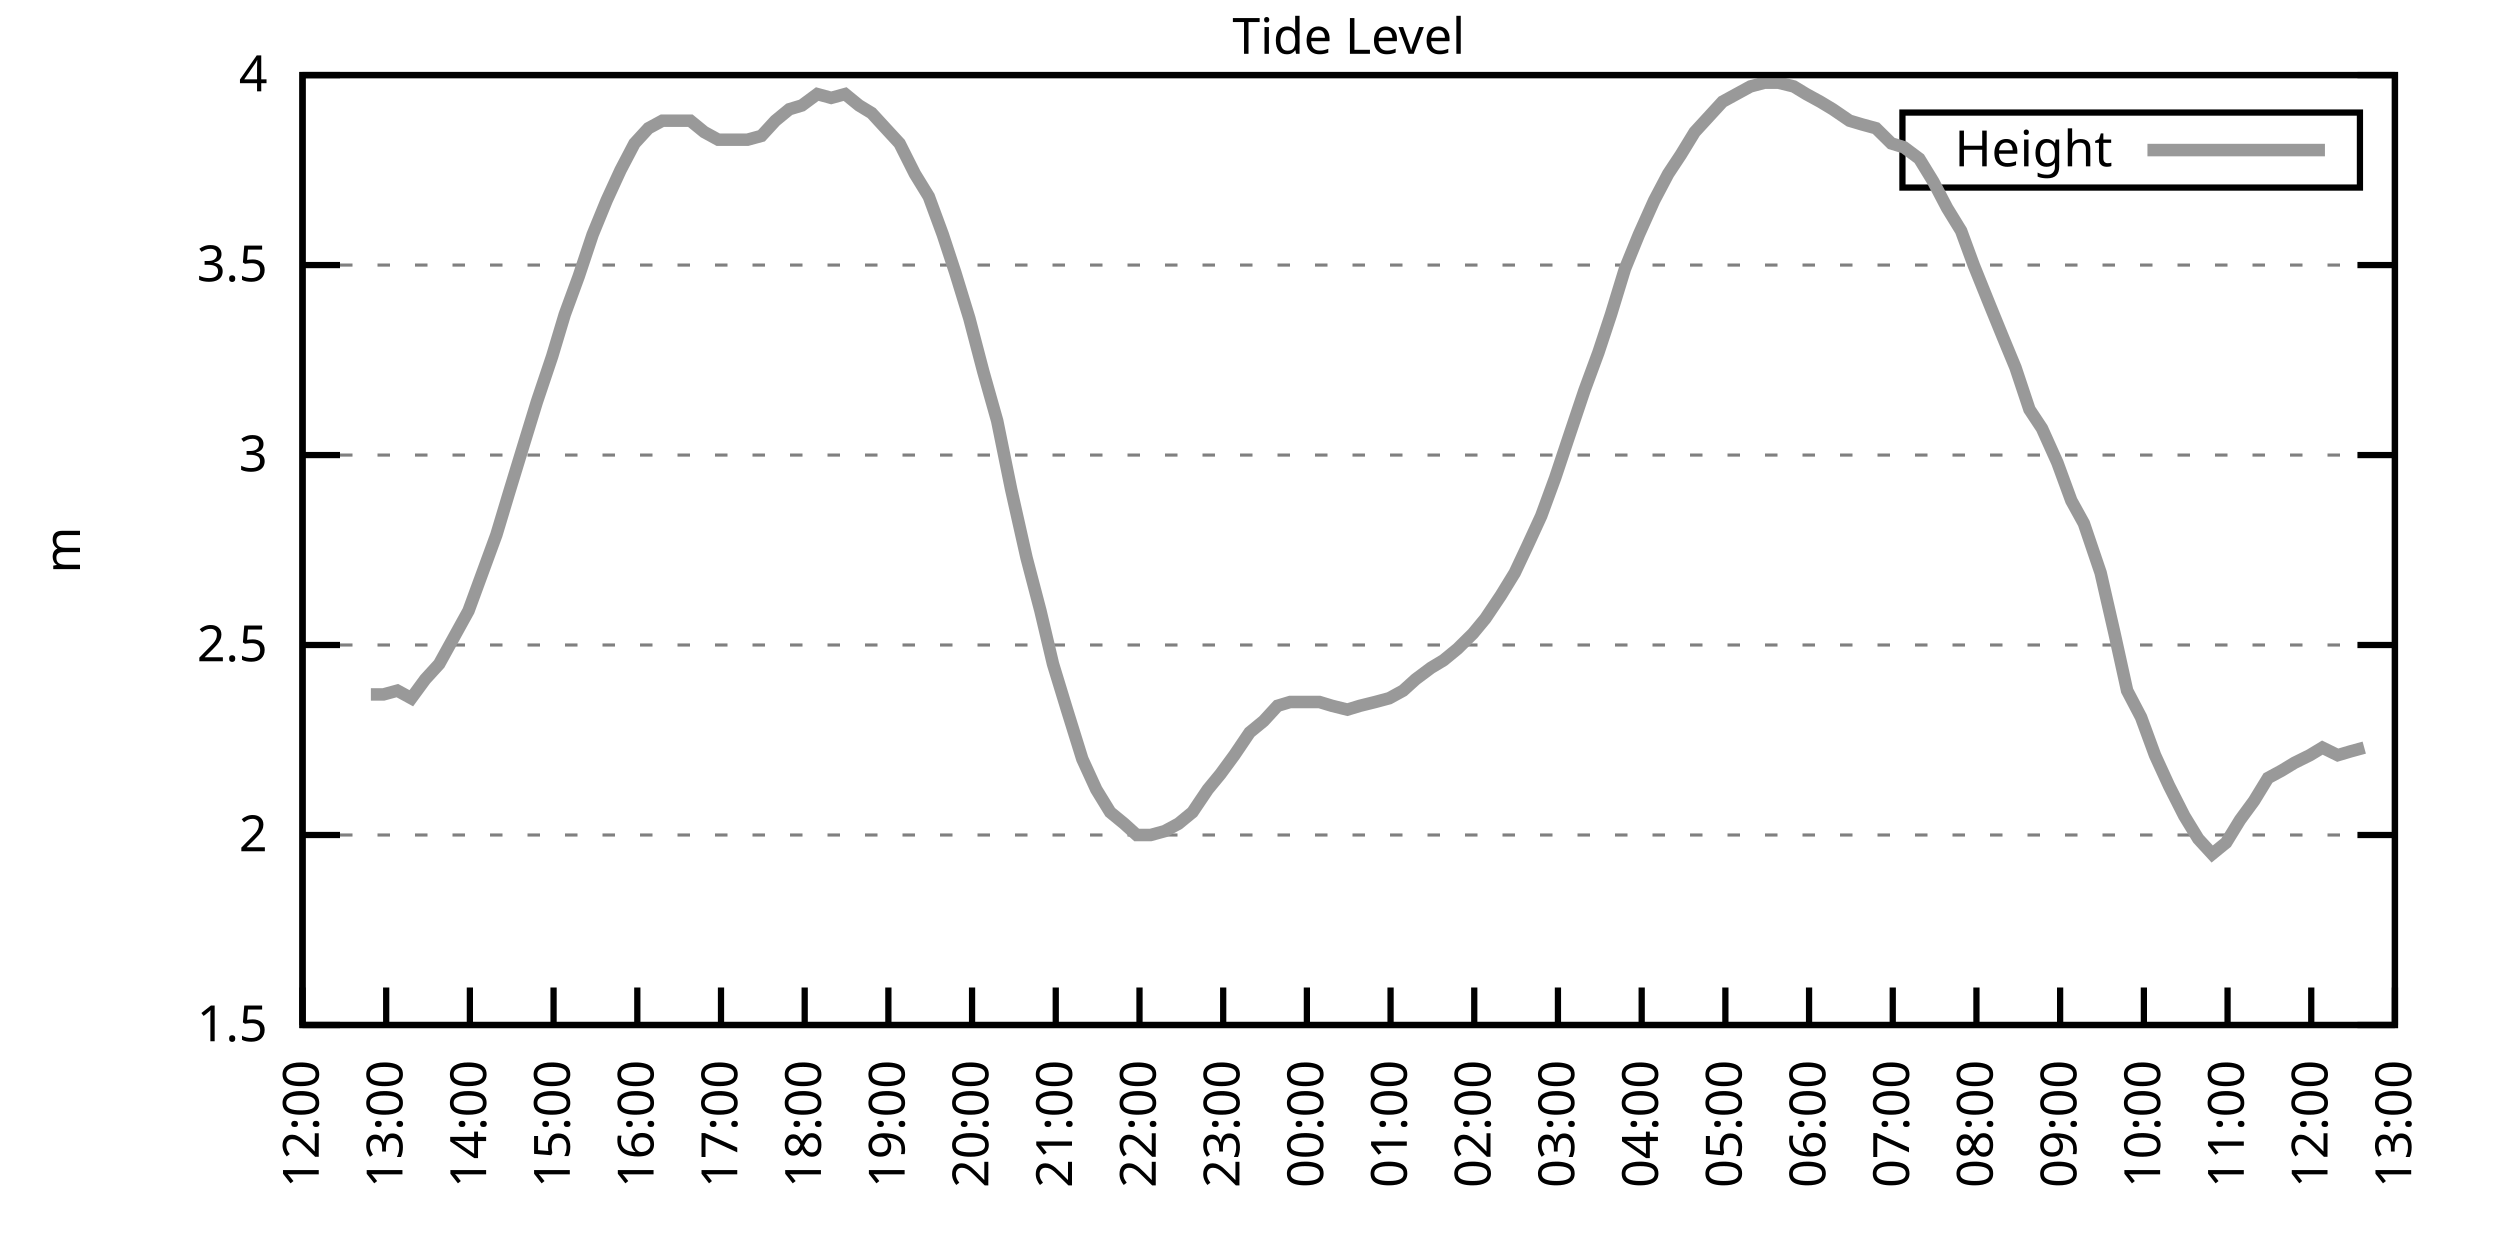
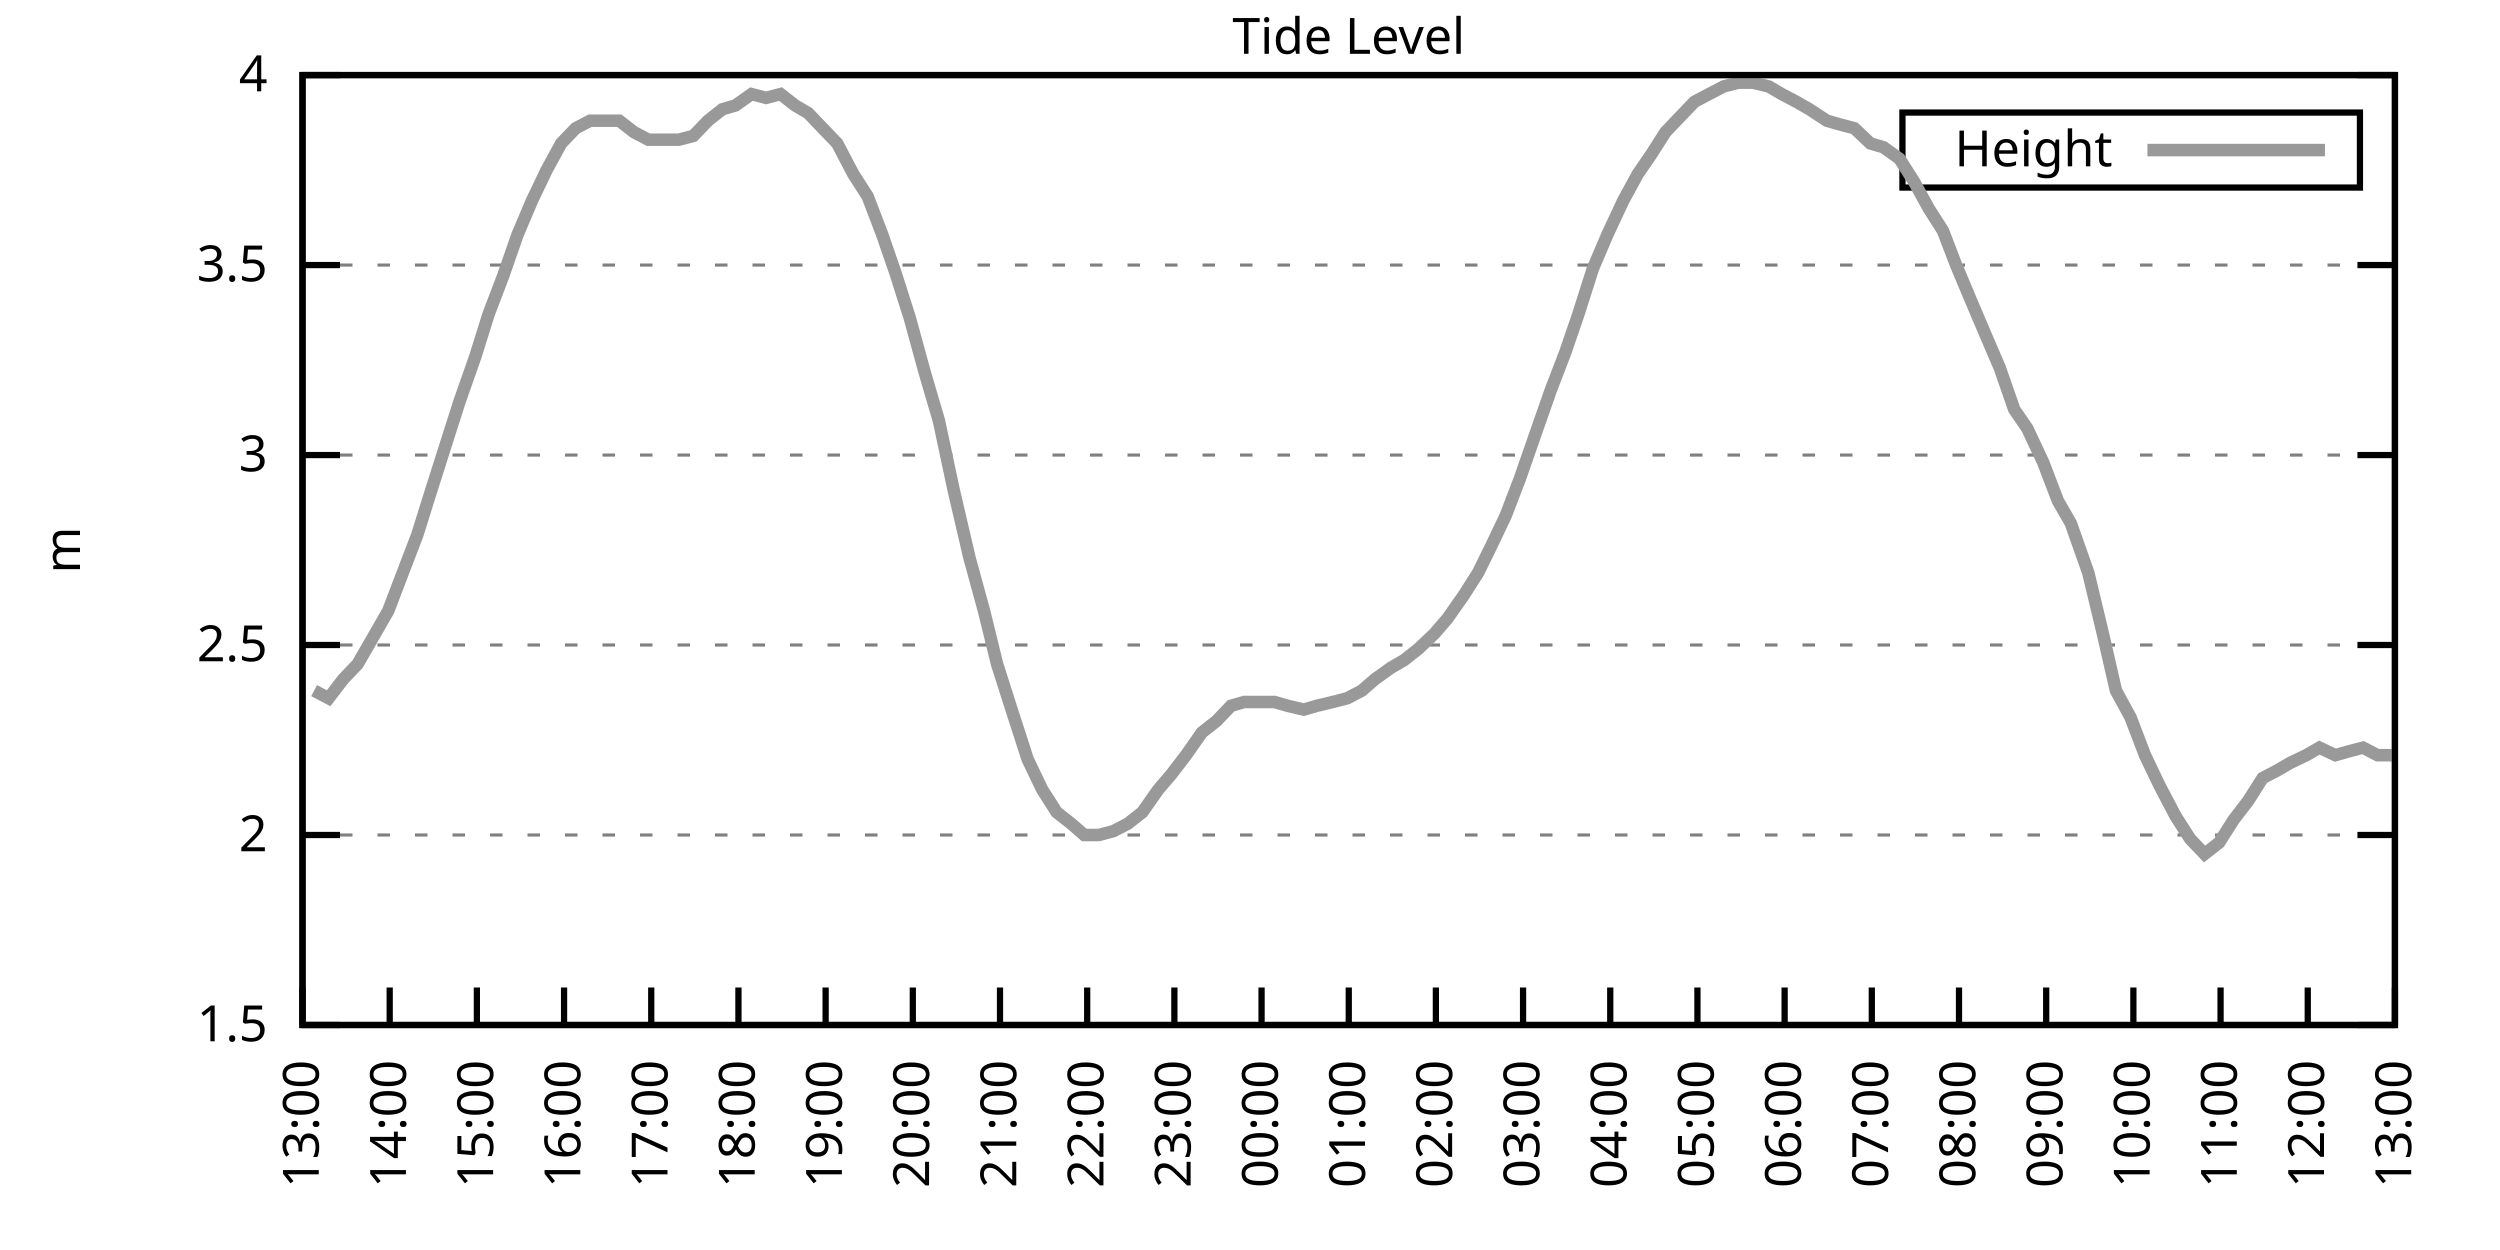
<svg xmlns="http://www.w3.org/2000/svg" xmlns:xlink="http://www.w3.org/1999/xlink" width="400" height="200" viewBox="0 0 400 200">
  <g id="gnuplot_canvas">
    <rect x="0" y="0" width="400" height="200" fill="none" />
    <defs>
      <circle id="gpDot" r="0.5" stroke-width="0.5" stroke="currentColor" />
      <path id="gpPt0" stroke-width="0.333" stroke="currentColor" d="M-1,0 h2 M0,-1 v2" />
      <path id="gpPt1" stroke-width="0.333" stroke="currentColor" d="M-1,-1 L1,1 M1,-1 L-1,1" />
      <path id="gpPt2" stroke-width="0.333" stroke="currentColor" d="M-1,0 L1,0 M0,-1 L0,1 M-1,-1 L1,1 M-1,1 L1,-1" />
      <rect id="gpPt3" stroke-width="0.333" stroke="currentColor" x="-1" y="-1" width="2" height="2" />
      <rect id="gpPt4" stroke-width="0.333" stroke="currentColor" fill="currentColor" x="-1" y="-1" width="2" height="2" />
      <circle id="gpPt5" stroke-width="0.333" stroke="currentColor" cx="0" cy="0" r="1" />
      <use xlink:href="#gpPt5" id="gpPt6" fill="currentColor" stroke="none" />
      <path id="gpPt7" stroke-width="0.333" stroke="currentColor" d="M0,-1.33 L-1.33,0.67 L1.33,0.67 z" />
      <use xlink:href="#gpPt7" id="gpPt8" fill="currentColor" stroke="none" />
      <use xlink:href="#gpPt7" id="gpPt9" stroke="currentColor" transform="rotate(180)" />
      <use xlink:href="#gpPt9" id="gpPt10" fill="currentColor" stroke="none" />
      <use xlink:href="#gpPt3" id="gpPt11" stroke="currentColor" transform="rotate(45)" />
      <use xlink:href="#gpPt11" id="gpPt12" fill="currentColor" stroke="none" />
      <path id="gpPt13" stroke-width="0.333" stroke="currentColor" d="M0,1.330 L1.265,0.411 L0.782,-1.067 L-0.782,-1.076 L-1.265,0.411 z" />
      <use xlink:href="#gpPt13" id="gpPt14" fill="currentColor" stroke="none" />
      <filter id="textbox" filterUnits="objectBoundingBox" x="0" y="0" height="1" width="1">
        <feFlood flood-color="white" flood-opacity="1" result="bgnd" />
        <feComposite in="SourceGraphic" in2="bgnd" operator="atop" />
      </filter>
      <filter id="greybox" filterUnits="objectBoundingBox" x="0" y="0" height="1" width="1">
        <feFlood flood-color="lightgrey" flood-opacity="1" result="grey" />
        <feComposite in="SourceGraphic" in2="grey" operator="atop" />
      </filter>
    </defs>
    <g fill="none" color="white" stroke="currentColor" stroke-width="1.00" stroke-linecap="butt" stroke-linejoin="miter">
</g>
    <g fill="none" color="black" stroke="currentColor" stroke-width="1.00" stroke-linecap="butt" stroke-linejoin="miter">
      <g stroke="none" shape-rendering="crispEdges">
        <polygon fill="rgb(255, 255, 255)" points="48.40,164.00 383.18,164.00 383.18,12.02 48.40,12.02 " />
      </g>
    </g>
    <g fill="none" color="black" stroke="currentColor" stroke-width="1.00" stroke-linecap="butt" stroke-linejoin="miter">
</g>
    <g fill="none" color="black" stroke="black" stroke-width="0.50" stroke-linecap="butt" stroke-linejoin="miter">
</g>
    <g fill="none" color="gray" stroke="currentColor" stroke-width="0.50" stroke-linecap="butt" stroke-linejoin="miter">
      <path stroke="gray" stroke-dasharray="2,4" class="gridline" d="M48.40,164.00 L383.19,164.00  " />
    </g>
    <g fill="none" color="gray" stroke="gray" stroke-width="1.00" stroke-linecap="butt" stroke-linejoin="miter">
</g>
    <g fill="none" color="black" stroke="currentColor" stroke-width="1.00" stroke-linecap="butt" stroke-linejoin="miter">
      <path stroke="black" d="M48.40,164.00 L54.40,164.00 M383.19,164.00 L377.19,164.00  " />
      <g transform="translate(42.80,166.60)" stroke="none" fill="black" font-family="Sans" font-size="8.00" text-anchor="end">
        <text>
          <tspan font-family="Sans"> 1.5</tspan>
        </text>
      </g>
    </g>
    <g fill="none" color="black" stroke="currentColor" stroke-width="1.00" stroke-linecap="butt" stroke-linejoin="miter">
</g>
    <g fill="none" color="black" stroke="black" stroke-width="0.50" stroke-linecap="butt" stroke-linejoin="miter">
</g>
    <g fill="none" color="gray" stroke="currentColor" stroke-width="0.50" stroke-linecap="butt" stroke-linejoin="miter">
      <path stroke="gray" stroke-dasharray="2,4" class="gridline" d="M48.40,133.60 L383.19,133.60  " />
    </g>
    <g fill="none" color="gray" stroke="gray" stroke-width="1.00" stroke-linecap="butt" stroke-linejoin="miter">
</g>
    <g fill="none" color="black" stroke="currentColor" stroke-width="1.00" stroke-linecap="butt" stroke-linejoin="miter">
      <path stroke="black" d="M48.40,133.60 L54.40,133.60 M383.19,133.60 L377.19,133.60  " />
      <g transform="translate(42.80,136.20)" stroke="none" fill="black" font-family="Sans" font-size="8.00" text-anchor="end">
        <text>
          <tspan font-family="Sans"> 2</tspan>
        </text>
      </g>
    </g>
    <g fill="none" color="black" stroke="currentColor" stroke-width="1.00" stroke-linecap="butt" stroke-linejoin="miter">
</g>
    <g fill="none" color="black" stroke="black" stroke-width="0.50" stroke-linecap="butt" stroke-linejoin="miter">
</g>
    <g fill="none" color="gray" stroke="currentColor" stroke-width="0.50" stroke-linecap="butt" stroke-linejoin="miter">
      <path stroke="gray" stroke-dasharray="2,4" class="gridline" d="M48.40,103.20 L383.19,103.20  " />
    </g>
    <g fill="none" color="gray" stroke="gray" stroke-width="1.00" stroke-linecap="butt" stroke-linejoin="miter">
</g>
    <g fill="none" color="black" stroke="currentColor" stroke-width="1.00" stroke-linecap="butt" stroke-linejoin="miter">
      <path stroke="black" d="M48.40,103.20 L54.40,103.20 M383.19,103.20 L377.19,103.20  " />
      <g transform="translate(42.80,105.80)" stroke="none" fill="black" font-family="Sans" font-size="8.00" text-anchor="end">
        <text>
          <tspan font-family="Sans"> 2.5</tspan>
        </text>
      </g>
    </g>
    <g fill="none" color="black" stroke="currentColor" stroke-width="1.00" stroke-linecap="butt" stroke-linejoin="miter">
</g>
    <g fill="none" color="black" stroke="black" stroke-width="0.50" stroke-linecap="butt" stroke-linejoin="miter">
</g>
    <g fill="none" color="gray" stroke="currentColor" stroke-width="0.50" stroke-linecap="butt" stroke-linejoin="miter">
      <path stroke="gray" stroke-dasharray="2,4" class="gridline" d="M48.40,72.81 L383.19,72.81  " />
    </g>
    <g fill="none" color="gray" stroke="gray" stroke-width="1.00" stroke-linecap="butt" stroke-linejoin="miter">
</g>
    <g fill="none" color="black" stroke="currentColor" stroke-width="1.00" stroke-linecap="butt" stroke-linejoin="miter">
      <path stroke="black" d="M48.40,72.81 L54.40,72.81 M383.19,72.81 L377.19,72.81  " />
      <g transform="translate(42.80,75.41)" stroke="none" fill="black" font-family="Sans" font-size="8.00" text-anchor="end">
        <text>
          <tspan font-family="Sans"> 3</tspan>
        </text>
      </g>
    </g>
    <g fill="none" color="black" stroke="currentColor" stroke-width="1.00" stroke-linecap="butt" stroke-linejoin="miter">
</g>
    <g fill="none" color="black" stroke="black" stroke-width="0.50" stroke-linecap="butt" stroke-linejoin="miter">
</g>
    <g fill="none" color="gray" stroke="currentColor" stroke-width="0.50" stroke-linecap="butt" stroke-linejoin="miter">
      <path stroke="gray" stroke-dasharray="2,4" class="gridline" d="M48.40,42.41 L383.19,42.41  " />
    </g>
    <g fill="none" color="gray" stroke="gray" stroke-width="1.00" stroke-linecap="butt" stroke-linejoin="miter">
</g>
    <g fill="none" color="black" stroke="currentColor" stroke-width="1.00" stroke-linecap="butt" stroke-linejoin="miter">
      <path stroke="black" d="M48.40,42.41 L54.40,42.41 M383.19,42.41 L377.19,42.41  " />
      <g transform="translate(42.80,45.01)" stroke="none" fill="black" font-family="Sans" font-size="8.00" text-anchor="end">
        <text>
          <tspan font-family="Sans"> 3.5</tspan>
        </text>
      </g>
    </g>
    <g fill="none" color="black" stroke="currentColor" stroke-width="1.00" stroke-linecap="butt" stroke-linejoin="miter">
</g>
    <g fill="none" color="black" stroke="black" stroke-width="0.50" stroke-linecap="butt" stroke-linejoin="miter">
</g>
    <g fill="none" color="gray" stroke="currentColor" stroke-width="0.50" stroke-linecap="butt" stroke-linejoin="miter">
      <path stroke="gray" stroke-dasharray="2,4" class="gridline" d="M48.40,12.01 L383.19,12.01  " />
    </g>
    <g fill="none" color="gray" stroke="gray" stroke-width="1.00" stroke-linecap="butt" stroke-linejoin="miter">
</g>
    <g fill="none" color="black" stroke="currentColor" stroke-width="1.00" stroke-linecap="butt" stroke-linejoin="miter">
      <path stroke="black" d="M48.40,12.01 L54.40,12.01 M383.19,12.01 L377.19,12.01  " />
      <g transform="translate(42.80,14.61)" stroke="none" fill="black" font-family="Sans" font-size="8.00" text-anchor="end">
        <text>
          <tspan font-family="Sans"> 4</tspan>
        </text>
      </g>
    </g>
    <g fill="none" color="black" stroke="currentColor" stroke-width="1.00" stroke-linecap="butt" stroke-linejoin="miter">
      <path stroke="black" d="M48.40,164.00 L48.40,158.00  " />
      <g transform="translate(51.00,169.60) rotate(270.00)" stroke="none" fill="black" font-family="Sans" font-size="8.00" text-anchor="end">
        <text>
-           <tspan font-family="Sans">12:00</tspan>
-         </text>
-       </g>
-     </g>
-     <g fill="none" color="black" stroke="currentColor" stroke-width="1.00" stroke-linecap="butt" stroke-linejoin="miter">
-       <path stroke="black" d="M61.79,164.00 L61.79,158.00  " />
-       <g transform="translate(64.39,169.60) rotate(270.00)" stroke="none" fill="black" font-family="Sans" font-size="8.00" text-anchor="end">
-         <text>
          <tspan font-family="Sans">13:00</tspan>
        </text>
      </g>
    </g>
    <g fill="none" color="black" stroke="currentColor" stroke-width="1.00" stroke-linecap="butt" stroke-linejoin="miter">
-       <path stroke="black" d="M75.18,164.00 L75.18,158.00  " />
-       <g transform="translate(77.78,169.60) rotate(270.00)" stroke="none" fill="black" font-family="Sans" font-size="8.00" text-anchor="end">
+       <path stroke="black" d="M62.35,164.00 L62.35,158.00  " />
+       <g transform="translate(64.95,169.60) rotate(270.00)" stroke="none" fill="black" font-family="Sans" font-size="8.00" text-anchor="end">
        <text>
          <tspan font-family="Sans">14:00</tspan>
        </text>
      </g>
    </g>
    <g fill="none" color="black" stroke="currentColor" stroke-width="1.00" stroke-linecap="butt" stroke-linejoin="miter">
-       <path stroke="black" d="M88.57,164.00 L88.57,158.00  " />
-       <g transform="translate(91.17,169.60) rotate(270.00)" stroke="none" fill="black" font-family="Sans" font-size="8.00" text-anchor="end">
+       <path stroke="black" d="M76.30,164.00 L76.30,158.00  " />
+       <g transform="translate(78.90,169.60) rotate(270.00)" stroke="none" fill="black" font-family="Sans" font-size="8.00" text-anchor="end">
        <text>
          <tspan font-family="Sans">15:00</tspan>
        </text>
      </g>
    </g>
    <g fill="none" color="black" stroke="currentColor" stroke-width="1.00" stroke-linecap="butt" stroke-linejoin="miter">
-       <path stroke="black" d="M101.97,164.00 L101.97,158.00  " />
-       <g transform="translate(104.57,169.60) rotate(270.00)" stroke="none" fill="black" font-family="Sans" font-size="8.00" text-anchor="end">
+       <path stroke="black" d="M90.25,164.00 L90.25,158.00  " />
+       <g transform="translate(92.85,169.60) rotate(270.00)" stroke="none" fill="black" font-family="Sans" font-size="8.00" text-anchor="end">
        <text>
          <tspan font-family="Sans">16:00</tspan>
        </text>
      </g>
    </g>
    <g fill="none" color="black" stroke="currentColor" stroke-width="1.00" stroke-linecap="butt" stroke-linejoin="miter">
-       <path stroke="black" d="M115.36,164.00 L115.36,158.00  " />
-       <g transform="translate(117.96,169.60) rotate(270.00)" stroke="none" fill="black" font-family="Sans" font-size="8.00" text-anchor="end">
+       <path stroke="black" d="M104.20,164.00 L104.20,158.00  " />
+       <g transform="translate(106.80,169.60) rotate(270.00)" stroke="none" fill="black" font-family="Sans" font-size="8.00" text-anchor="end">
        <text>
          <tspan font-family="Sans">17:00</tspan>
        </text>
      </g>
    </g>
    <g fill="none" color="black" stroke="currentColor" stroke-width="1.00" stroke-linecap="butt" stroke-linejoin="miter">
-       <path stroke="black" d="M128.75,164.00 L128.75,158.00  " />
-       <g transform="translate(131.35,169.60) rotate(270.00)" stroke="none" fill="black" font-family="Sans" font-size="8.00" text-anchor="end">
+       <path stroke="black" d="M118.15,164.00 L118.15,158.00  " />
+       <g transform="translate(120.75,169.60) rotate(270.00)" stroke="none" fill="black" font-family="Sans" font-size="8.00" text-anchor="end">
        <text>
          <tspan font-family="Sans">18:00</tspan>
        </text>
      </g>
    </g>
    <g fill="none" color="black" stroke="currentColor" stroke-width="1.00" stroke-linecap="butt" stroke-linejoin="miter">
-       <path stroke="black" d="M142.14,164.00 L142.14,158.00  " />
-       <g transform="translate(144.74,169.60) rotate(270.00)" stroke="none" fill="black" font-family="Sans" font-size="8.00" text-anchor="end">
+       <path stroke="black" d="M132.10,164.00 L132.10,158.00  " />
+       <g transform="translate(134.70,169.60) rotate(270.00)" stroke="none" fill="black" font-family="Sans" font-size="8.00" text-anchor="end">
        <text>
          <tspan font-family="Sans">19:00</tspan>
        </text>
      </g>
    </g>
    <g fill="none" color="black" stroke="currentColor" stroke-width="1.00" stroke-linecap="butt" stroke-linejoin="miter">
-       <path stroke="black" d="M155.53,164.00 L155.53,158.00  " />
-       <g transform="translate(158.13,169.60) rotate(270.00)" stroke="none" fill="black" font-family="Sans" font-size="8.00" text-anchor="end">
+       <path stroke="black" d="M146.05,164.00 L146.05,158.00  " />
+       <g transform="translate(148.65,169.60) rotate(270.00)" stroke="none" fill="black" font-family="Sans" font-size="8.00" text-anchor="end">
        <text>
          <tspan font-family="Sans">20:00</tspan>
        </text>
      </g>
    </g>
    <g fill="none" color="black" stroke="currentColor" stroke-width="1.00" stroke-linecap="butt" stroke-linejoin="miter">
-       <path stroke="black" d="M168.92,164.00 L168.92,158.00  " />
-       <g transform="translate(171.52,169.60) rotate(270.00)" stroke="none" fill="black" font-family="Sans" font-size="8.00" text-anchor="end">
+       <path stroke="black" d="M160.00,164.00 L160.00,158.00  " />
+       <g transform="translate(162.60,169.60) rotate(270.00)" stroke="none" fill="black" font-family="Sans" font-size="8.00" text-anchor="end">
        <text>
          <tspan font-family="Sans">21:00</tspan>
        </text>
      </g>
    </g>
    <g fill="none" color="black" stroke="currentColor" stroke-width="1.00" stroke-linecap="butt" stroke-linejoin="miter">
-       <path stroke="black" d="M182.32,164.00 L182.32,158.00  " />
-       <g transform="translate(184.92,169.60) rotate(270.00)" stroke="none" fill="black" font-family="Sans" font-size="8.00" text-anchor="end">
+       <path stroke="black" d="M173.95,164.00 L173.95,158.00  " />
+       <g transform="translate(176.55,169.60) rotate(270.00)" stroke="none" fill="black" font-family="Sans" font-size="8.00" text-anchor="end">
        <text>
          <tspan font-family="Sans">22:00</tspan>
        </text>
      </g>
    </g>
    <g fill="none" color="black" stroke="currentColor" stroke-width="1.00" stroke-linecap="butt" stroke-linejoin="miter">
-       <path stroke="black" d="M195.71,164.00 L195.71,158.00  " />
-       <g transform="translate(198.31,169.60) rotate(270.00)" stroke="none" fill="black" font-family="Sans" font-size="8.00" text-anchor="end">
+       <path stroke="black" d="M187.90,164.00 L187.90,158.00  " />
+       <g transform="translate(190.50,169.60) rotate(270.00)" stroke="none" fill="black" font-family="Sans" font-size="8.00" text-anchor="end">
        <text>
          <tspan font-family="Sans">23:00</tspan>
        </text>
      </g>
    </g>
    <g fill="none" color="black" stroke="currentColor" stroke-width="1.00" stroke-linecap="butt" stroke-linejoin="miter">
-       <path stroke="black" d="M209.10,164.00 L209.10,158.00  " />
-       <g transform="translate(211.70,169.60) rotate(270.00)" stroke="none" fill="black" font-family="Sans" font-size="8.00" text-anchor="end">
+       <path stroke="black" d="M201.85,164.00 L201.85,158.00  " />
+       <g transform="translate(204.45,169.60) rotate(270.00)" stroke="none" fill="black" font-family="Sans" font-size="8.00" text-anchor="end">
        <text>
          <tspan font-family="Sans">00:00</tspan>
        </text>
      </g>
    </g>
    <g fill="none" color="black" stroke="currentColor" stroke-width="1.00" stroke-linecap="butt" stroke-linejoin="miter">
-       <path stroke="black" d="M222.49,164.00 L222.49,158.00  " />
-       <g transform="translate(225.09,169.60) rotate(270.00)" stroke="none" fill="black" font-family="Sans" font-size="8.00" text-anchor="end">
+       <path stroke="black" d="M215.80,164.00 L215.80,158.00  " />
+       <g transform="translate(218.40,169.60) rotate(270.00)" stroke="none" fill="black" font-family="Sans" font-size="8.00" text-anchor="end">
        <text>
          <tspan font-family="Sans">01:00</tspan>
        </text>
      </g>
    </g>
    <g fill="none" color="black" stroke="currentColor" stroke-width="1.00" stroke-linecap="butt" stroke-linejoin="miter">
-       <path stroke="black" d="M235.88,164.00 L235.88,158.00  " />
-       <g transform="translate(238.48,169.60) rotate(270.00)" stroke="none" fill="black" font-family="Sans" font-size="8.00" text-anchor="end">
+       <path stroke="black" d="M229.74,164.00 L229.74,158.00  " />
+       <g transform="translate(232.34,169.60) rotate(270.00)" stroke="none" fill="black" font-family="Sans" font-size="8.00" text-anchor="end">
        <text>
          <tspan font-family="Sans">02:00</tspan>
        </text>
      </g>
    </g>
    <g fill="none" color="black" stroke="currentColor" stroke-width="1.00" stroke-linecap="butt" stroke-linejoin="miter">
-       <path stroke="black" d="M249.27,164.00 L249.27,158.00  " />
-       <g transform="translate(251.87,169.60) rotate(270.00)" stroke="none" fill="black" font-family="Sans" font-size="8.00" text-anchor="end">
+       <path stroke="black" d="M243.69,164.00 L243.69,158.00  " />
+       <g transform="translate(246.29,169.60) rotate(270.00)" stroke="none" fill="black" font-family="Sans" font-size="8.00" text-anchor="end">
        <text>
          <tspan font-family="Sans">03:00</tspan>
        </text>
      </g>
    </g>
    <g fill="none" color="black" stroke="currentColor" stroke-width="1.00" stroke-linecap="butt" stroke-linejoin="miter">
-       <path stroke="black" d="M262.67,164.00 L262.67,158.00  " />
-       <g transform="translate(265.27,169.60) rotate(270.00)" stroke="none" fill="black" font-family="Sans" font-size="8.00" text-anchor="end">
+       <path stroke="black" d="M257.64,164.00 L257.64,158.00  " />
+       <g transform="translate(260.24,169.60) rotate(270.00)" stroke="none" fill="black" font-family="Sans" font-size="8.00" text-anchor="end">
        <text>
          <tspan font-family="Sans">04:00</tspan>
        </text>
      </g>
    </g>
    <g fill="none" color="black" stroke="currentColor" stroke-width="1.00" stroke-linecap="butt" stroke-linejoin="miter">
-       <path stroke="black" d="M276.06,164.00 L276.06,158.00  " />
-       <g transform="translate(278.66,169.60) rotate(270.00)" stroke="none" fill="black" font-family="Sans" font-size="8.00" text-anchor="end">
+       <path stroke="black" d="M271.59,164.00 L271.59,158.00  " />
+       <g transform="translate(274.19,169.60) rotate(270.00)" stroke="none" fill="black" font-family="Sans" font-size="8.00" text-anchor="end">
        <text>
          <tspan font-family="Sans">05:00</tspan>
        </text>
      </g>
    </g>
    <g fill="none" color="black" stroke="currentColor" stroke-width="1.00" stroke-linecap="butt" stroke-linejoin="miter">
-       <path stroke="black" d="M289.45,164.00 L289.45,158.00  " />
-       <g transform="translate(292.05,169.60) rotate(270.00)" stroke="none" fill="black" font-family="Sans" font-size="8.00" text-anchor="end">
+       <path stroke="black" d="M285.54,164.00 L285.54,158.00  " />
+       <g transform="translate(288.14,169.60) rotate(270.00)" stroke="none" fill="black" font-family="Sans" font-size="8.00" text-anchor="end">
        <text>
          <tspan font-family="Sans">06:00</tspan>
        </text>
      </g>
    </g>
    <g fill="none" color="black" stroke="currentColor" stroke-width="1.00" stroke-linecap="butt" stroke-linejoin="miter">
-       <path stroke="black" d="M302.84,164.00 L302.84,158.00  " />
-       <g transform="translate(305.44,169.60) rotate(270.00)" stroke="none" fill="black" font-family="Sans" font-size="8.00" text-anchor="end">
+       <path stroke="black" d="M299.49,164.00 L299.49,158.00  " />
+       <g transform="translate(302.09,169.60) rotate(270.00)" stroke="none" fill="black" font-family="Sans" font-size="8.00" text-anchor="end">
        <text>
          <tspan font-family="Sans">07:00</tspan>
        </text>
      </g>
    </g>
    <g fill="none" color="black" stroke="currentColor" stroke-width="1.00" stroke-linecap="butt" stroke-linejoin="miter">
-       <path stroke="black" d="M316.23,164.00 L316.23,158.00  " />
-       <g transform="translate(318.83,169.60) rotate(270.00)" stroke="none" fill="black" font-family="Sans" font-size="8.00" text-anchor="end">
+       <path stroke="black" d="M313.44,164.00 L313.44,158.00  " />
+       <g transform="translate(316.04,169.60) rotate(270.00)" stroke="none" fill="black" font-family="Sans" font-size="8.00" text-anchor="end">
        <text>
          <tspan font-family="Sans">08:00</tspan>
        </text>
      </g>
    </g>
    <g fill="none" color="black" stroke="currentColor" stroke-width="1.00" stroke-linecap="butt" stroke-linejoin="miter">
-       <path stroke="black" d="M329.62,164.00 L329.62,158.00  " />
-       <g transform="translate(332.22,169.60) rotate(270.00)" stroke="none" fill="black" font-family="Sans" font-size="8.00" text-anchor="end">
+       <path stroke="black" d="M327.39,164.00 L327.39,158.00  " />
+       <g transform="translate(329.99,169.60) rotate(270.00)" stroke="none" fill="black" font-family="Sans" font-size="8.00" text-anchor="end">
        <text>
          <tspan font-family="Sans">09:00</tspan>
        </text>
      </g>
    </g>
    <g fill="none" color="black" stroke="currentColor" stroke-width="1.00" stroke-linecap="butt" stroke-linejoin="miter">
-       <path stroke="black" d="M343.02,164.00 L343.02,158.00  " />
-       <g transform="translate(345.62,169.60) rotate(270.00)" stroke="none" fill="black" font-family="Sans" font-size="8.00" text-anchor="end">
+       <path stroke="black" d="M341.34,164.00 L341.34,158.00  " />
+       <g transform="translate(343.94,169.60) rotate(270.00)" stroke="none" fill="black" font-family="Sans" font-size="8.00" text-anchor="end">
        <text>
          <tspan font-family="Sans">10:00</tspan>
        </text>
      </g>
    </g>
    <g fill="none" color="black" stroke="currentColor" stroke-width="1.00" stroke-linecap="butt" stroke-linejoin="miter">
-       <path stroke="black" d="M356.41,164.00 L356.41,158.00  " />
-       <g transform="translate(359.01,169.60) rotate(270.00)" stroke="none" fill="black" font-family="Sans" font-size="8.00" text-anchor="end">
+       <path stroke="black" d="M355.29,164.00 L355.29,158.00  " />
+       <g transform="translate(357.89,169.60) rotate(270.00)" stroke="none" fill="black" font-family="Sans" font-size="8.00" text-anchor="end">
        <text>
          <tspan font-family="Sans">11:00</tspan>
        </text>
      </g>
    </g>
    <g fill="none" color="black" stroke="currentColor" stroke-width="1.00" stroke-linecap="butt" stroke-linejoin="miter">
-       <path stroke="black" d="M369.80,164.00 L369.80,158.00  " />
-       <g transform="translate(372.40,169.60) rotate(270.00)" stroke="none" fill="black" font-family="Sans" font-size="8.00" text-anchor="end">
+       <path stroke="black" d="M369.24,164.00 L369.24,158.00  " />
+       <g transform="translate(371.84,169.60) rotate(270.00)" stroke="none" fill="black" font-family="Sans" font-size="8.00" text-anchor="end">
        <text>
          <tspan font-family="Sans">12:00</tspan>
        </text>
      </g>
    </g>
    <g fill="none" color="black" stroke="currentColor" stroke-width="1.00" stroke-linecap="butt" stroke-linejoin="miter">
      <path stroke="black" d="M383.19,164.00 L383.19,158.00  " />
      <g transform="translate(385.79,169.60) rotate(270.00)" stroke="none" fill="black" font-family="Sans" font-size="8.00" text-anchor="end">
        <text>
          <tspan font-family="Sans">13:00</tspan>
        </text>
      </g>
    </g>
    <g fill="none" color="black" stroke="currentColor" stroke-width="1.00" stroke-linecap="butt" stroke-linejoin="miter">
</g>
    <g fill="none" color="black" stroke="currentColor" stroke-width="1.00" stroke-linecap="butt" stroke-linejoin="miter">
      <path stroke="black" d="M48.40,12.01 L48.40,164.00 L383.19,164.00 L383.19,12.01 L48.40,12.01 Z  " />
    </g>
    <g fill="none" color="black" stroke="currentColor" stroke-width="1.00" stroke-linecap="butt" stroke-linejoin="miter">
</g>
    <g fill="none" color="black" stroke="currentColor" stroke-width="1.00" stroke-linecap="butt" stroke-linejoin="miter">
      <path stroke="black" d="M304.39,30.01 L304.39,18.01 L377.59,18.01 L377.59,30.01 L304.39,30.01 Z  " />
    </g>
    <g id="Tide_level_plot_1">
      <g fill="none" color="white" stroke="black" stroke-width="2.00" stroke-linecap="butt" stroke-linejoin="miter">
</g>
      <g fill="none" color="black" stroke="currentColor" stroke-width="2.00" stroke-linecap="butt" stroke-linejoin="miter">
        <g transform="translate(337.99,26.61)" stroke="none" fill="black" font-family="Sans" font-size="8.00" text-anchor="end">
          <text>
            <tspan font-family="Sans">Height</tspan>
          </text>
        </g>
      </g>
      <g fill="none" color="black" stroke="currentColor" stroke-width="2.00" stroke-linecap="butt" stroke-linejoin="miter">
-         <path stroke="rgb(153, 153, 153)" d="M343.59,24.01 L371.99,24.01 M59.34,111.11 L61.35,111.11 L63.58,110.50 L65.81,111.72 L68.04,108.68 L70.27,106.24   L74.96,97.73 L77.19,91.65 L79.42,85.57 L81.43,78.89 L83.66,71.59 L85.90,64.29 L88.35,57.00 L90.36,50.31   L92.59,44.23 L94.82,37.54 L97.06,32.07 L99.29,27.21 L101.52,22.95 L103.75,20.52 L105.98,19.31 L108.22,19.31   L110.45,19.31 L112.68,21.13 L114.91,22.35 L117.14,22.35 L119.60,22.35 L121.83,21.74 L124.06,19.31 L126.29,17.48   L128.30,16.87 L130.76,15.05 L132.99,15.66 L135.22,15.05 L137.45,16.87 L139.46,18.09 L141.69,20.52 L143.93,22.95   L146.38,27.82 L148.61,31.46 L150.85,37.54 L152.85,43.62 L155.09,50.92 L157.32,59.43 L159.55,67.33 L161.78,78.28   L164.24,89.22 L166.47,97.73 L168.48,106.24 L170.71,113.54 L173.17,121.44 L175.40,126.31 L177.63,129.95 L179.86,131.78   L181.87,133.60 L184.10,133.60 L186.33,132.99 L188.57,131.78 L190.80,129.95 L193.25,126.31 L195.26,123.87 L197.49,120.83   L199.95,117.19 L202.18,115.36 L204.41,112.93 L206.42,112.32 L208.65,112.32 L211.11,112.32 L213.12,112.93 L215.57,113.54   L217.58,112.93 L220.04,112.32 L222.27,111.72 L224.50,110.50 L226.51,108.68 L228.96,106.85 L230.97,105.64 L233.20,103.81   L235.66,101.38 L237.67,98.95 L240.12,95.30 L242.36,91.65 L244.36,87.40 L246.60,82.53 L248.83,76.45 L251.06,69.77   L253.51,62.47 L255.75,56.39 L257.76,50.31 L259.99,43.02 L262.22,37.54 L264.67,32.07 L266.91,27.82 L268.92,24.78   L271.15,21.13 L273.38,18.70 L275.61,16.27 L277.84,15.05 L280.07,13.83 L282.31,13.23 L284.54,13.23 L286.99,13.83   L289.00,15.05 L291.23,16.27 L293.24,17.48 L295.92,19.31 L297.93,19.91 L300.16,20.52 L302.62,22.95 L304.63,23.56   L307.08,25.39 L309.31,29.03 L311.54,33.29 L313.78,36.94 L315.79,42.41 L318.24,48.49 L320.47,53.96 L322.48,58.82   L324.71,65.51 L326.72,68.55 L329.18,74.02 L331.41,80.10 L333.42,83.75 L336.10,91.65 L338.33,101.38 L340.34,110.50   L342.57,114.76 L344.80,120.83 L347.03,125.70 L349.49,130.56 L351.72,134.21 L353.95,136.64 L356.18,134.82 L358.42,131.17   L360.65,128.13 L362.88,124.48 L365.11,123.27 L367.12,122.05 L369.58,120.83 L371.58,119.62 L374.04,120.83 L376.05,120.23   L378.28,119.62  " />
+         <path stroke="rgb(153, 153, 153)" d="M343.59,24.01 L371.99,24.01 M50.26,110.50 L52.58,111.72 L54.91,108.68 L57.23,106.24 L62.12,97.73 L64.44,91.65   L66.77,85.57 L68.86,78.89 L71.18,71.59 L73.51,64.29 L76.07,57.00 L78.16,50.31 L80.48,44.23 L82.81,37.54   L85.13,32.07 L87.46,27.21 L89.78,22.95 L92.11,20.52 L94.43,19.31 L96.76,19.31 L99.08,19.31 L101.41,21.13   L103.73,22.35 L106.06,22.35 L108.62,22.35 L110.94,21.74 L113.27,19.31 L115.59,17.48 L117.68,16.87 L120.24,15.05   L122.57,15.66 L124.89,15.05 L127.22,16.87 L129.31,18.09 L131.63,20.52 L133.96,22.95 L136.51,27.82 L138.84,31.46   L141.16,37.54 L143.26,43.62 L145.58,50.92 L147.91,59.43 L150.23,67.33 L152.56,78.28 L155.11,89.22 L157.44,97.73   L159.53,106.24 L161.86,113.54 L164.41,121.44 L166.74,126.31 L169.06,129.95 L171.39,131.78 L173.48,133.60 L175.81,133.60   L178.13,132.99 L180.46,131.78 L182.78,129.95 L185.34,126.31 L187.43,123.87 L189.76,120.83 L192.31,117.19 L194.64,115.36   L196.96,112.93 L199.06,112.32 L201.38,112.32 L203.94,112.32 L206.03,112.93 L208.59,113.54 L210.68,112.93 L213.24,112.32   L215.56,111.72 L217.89,110.50 L219.98,108.68 L222.54,106.85 L224.63,105.64 L226.95,103.81 L229.51,101.38 L231.60,98.95   L234.16,95.30 L236.49,91.65 L238.58,87.40 L240.90,82.53 L243.23,76.45 L245.55,69.77 L248.11,62.47 L250.44,56.39   L252.53,50.31 L254.85,43.02 L257.18,37.54 L259.74,32.07 L262.06,27.82 L264.15,24.78 L266.48,21.13 L268.80,18.70   L271.13,16.27 L273.45,15.05 L275.78,13.83 L278.10,13.23 L280.43,13.23 L282.99,13.83 L285.08,15.05 L287.40,16.27   L289.50,17.48 L292.29,19.31 L294.38,19.91 L296.70,20.52 L299.26,22.95 L301.35,23.56 L303.91,25.39 L306.23,29.03   L308.56,33.29 L310.88,36.94 L312.98,42.41 L315.53,48.49 L317.86,53.96 L319.95,58.82 L322.28,65.51 L324.37,68.55   L326.93,74.02 L329.25,80.10 L331.34,83.75 L334.13,91.65 L336.46,101.38 L338.55,110.50 L340.88,114.76 L343.20,120.83   L345.53,125.70 L348.08,130.56 L350.41,134.21 L352.73,136.64 L355.06,134.82 L357.38,131.17 L359.71,128.13 L362.03,124.48   L364.36,123.27 L366.45,122.05 L369.01,120.83 L371.10,119.62 L373.66,120.83 L375.75,120.23 L378.08,119.62 L380.40,120.83   L382.96,120.83  " />
      </g>
    </g>
    <g fill="none" color="black" stroke="currentColor" stroke-width="2.00" stroke-linecap="butt" stroke-linejoin="miter">
</g>
    <g fill="none" color="black" stroke="black" stroke-width="1.00" stroke-linecap="butt" stroke-linejoin="miter">
</g>
    <g fill="none" color="black" stroke="currentColor" stroke-width="1.00" stroke-linecap="butt" stroke-linejoin="miter">
      <path stroke="black" d="M48.40,12.01 L48.40,164.00 L383.19,164.00 L383.19,12.01 L48.40,12.01 Z  " />
      <g transform="translate(12.80,88.01) rotate(270.00)" stroke="none" fill="black" font-family="Sans" font-size="8.00" text-anchor="middle">
        <text>
          <tspan font-family="Sans">m</tspan>
        </text>
      </g>
    </g>
    <g fill="none" color="black" stroke="currentColor" stroke-width="1.00" stroke-linecap="butt" stroke-linejoin="miter">
</g>
    <g fill="none" color="black" stroke="currentColor" stroke-width="1.00" stroke-linecap="butt" stroke-linejoin="miter">
      <g transform="translate(215.79,8.61)" stroke="none" fill="black" font-family="Sans" font-size="8.00" text-anchor="middle">
        <text>
          <tspan font-family="Sans">Tide Level</tspan>
        </text>
      </g>
    </g>
    <g fill="none" color="black" stroke="currentColor" stroke-width="1.00" stroke-linecap="butt" stroke-linejoin="miter">
</g>
  </g>
</svg>
